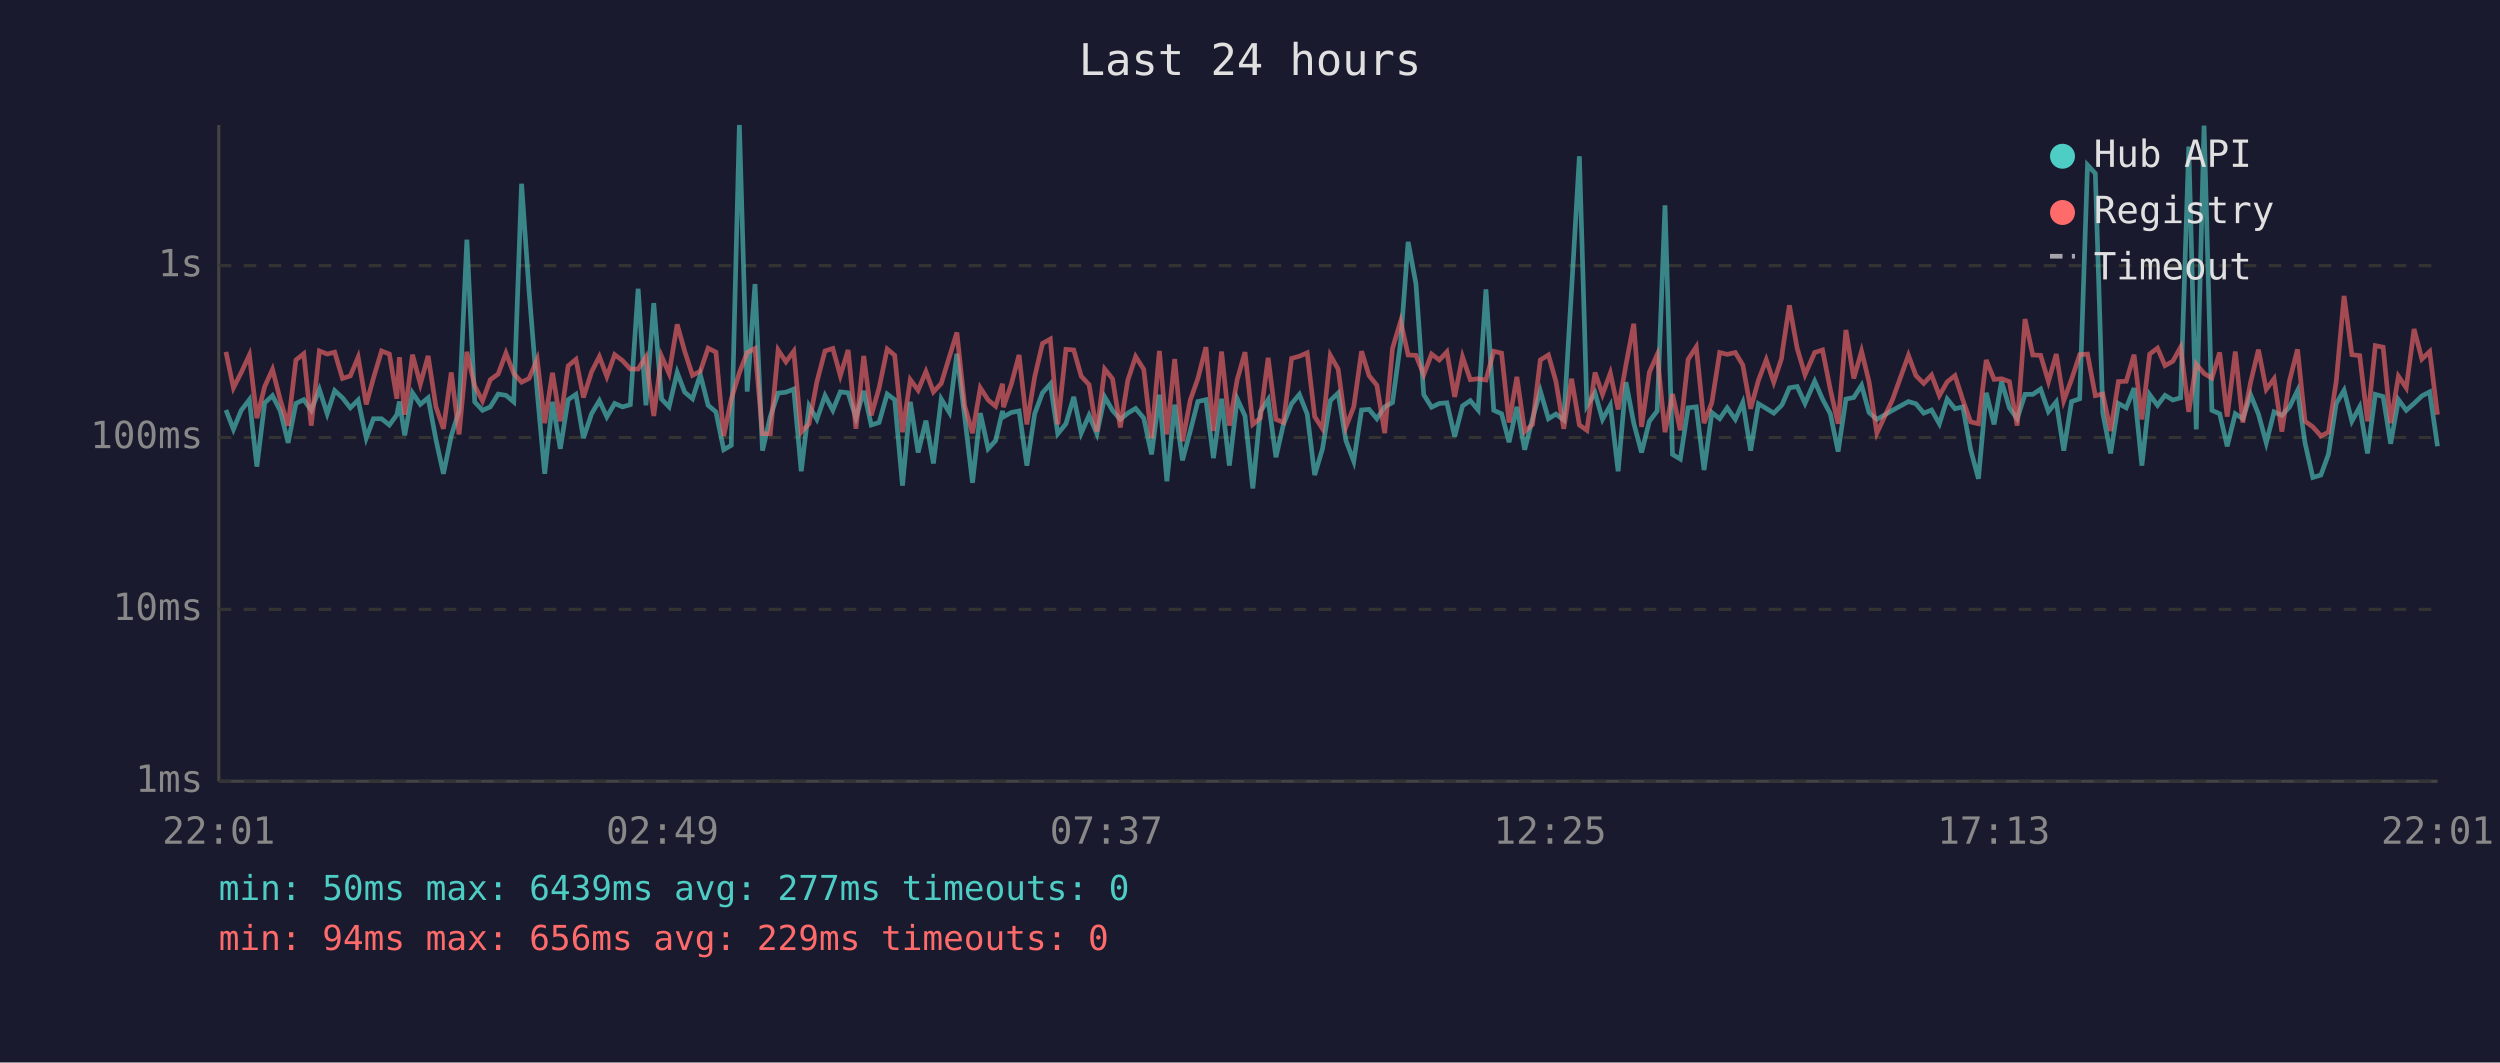
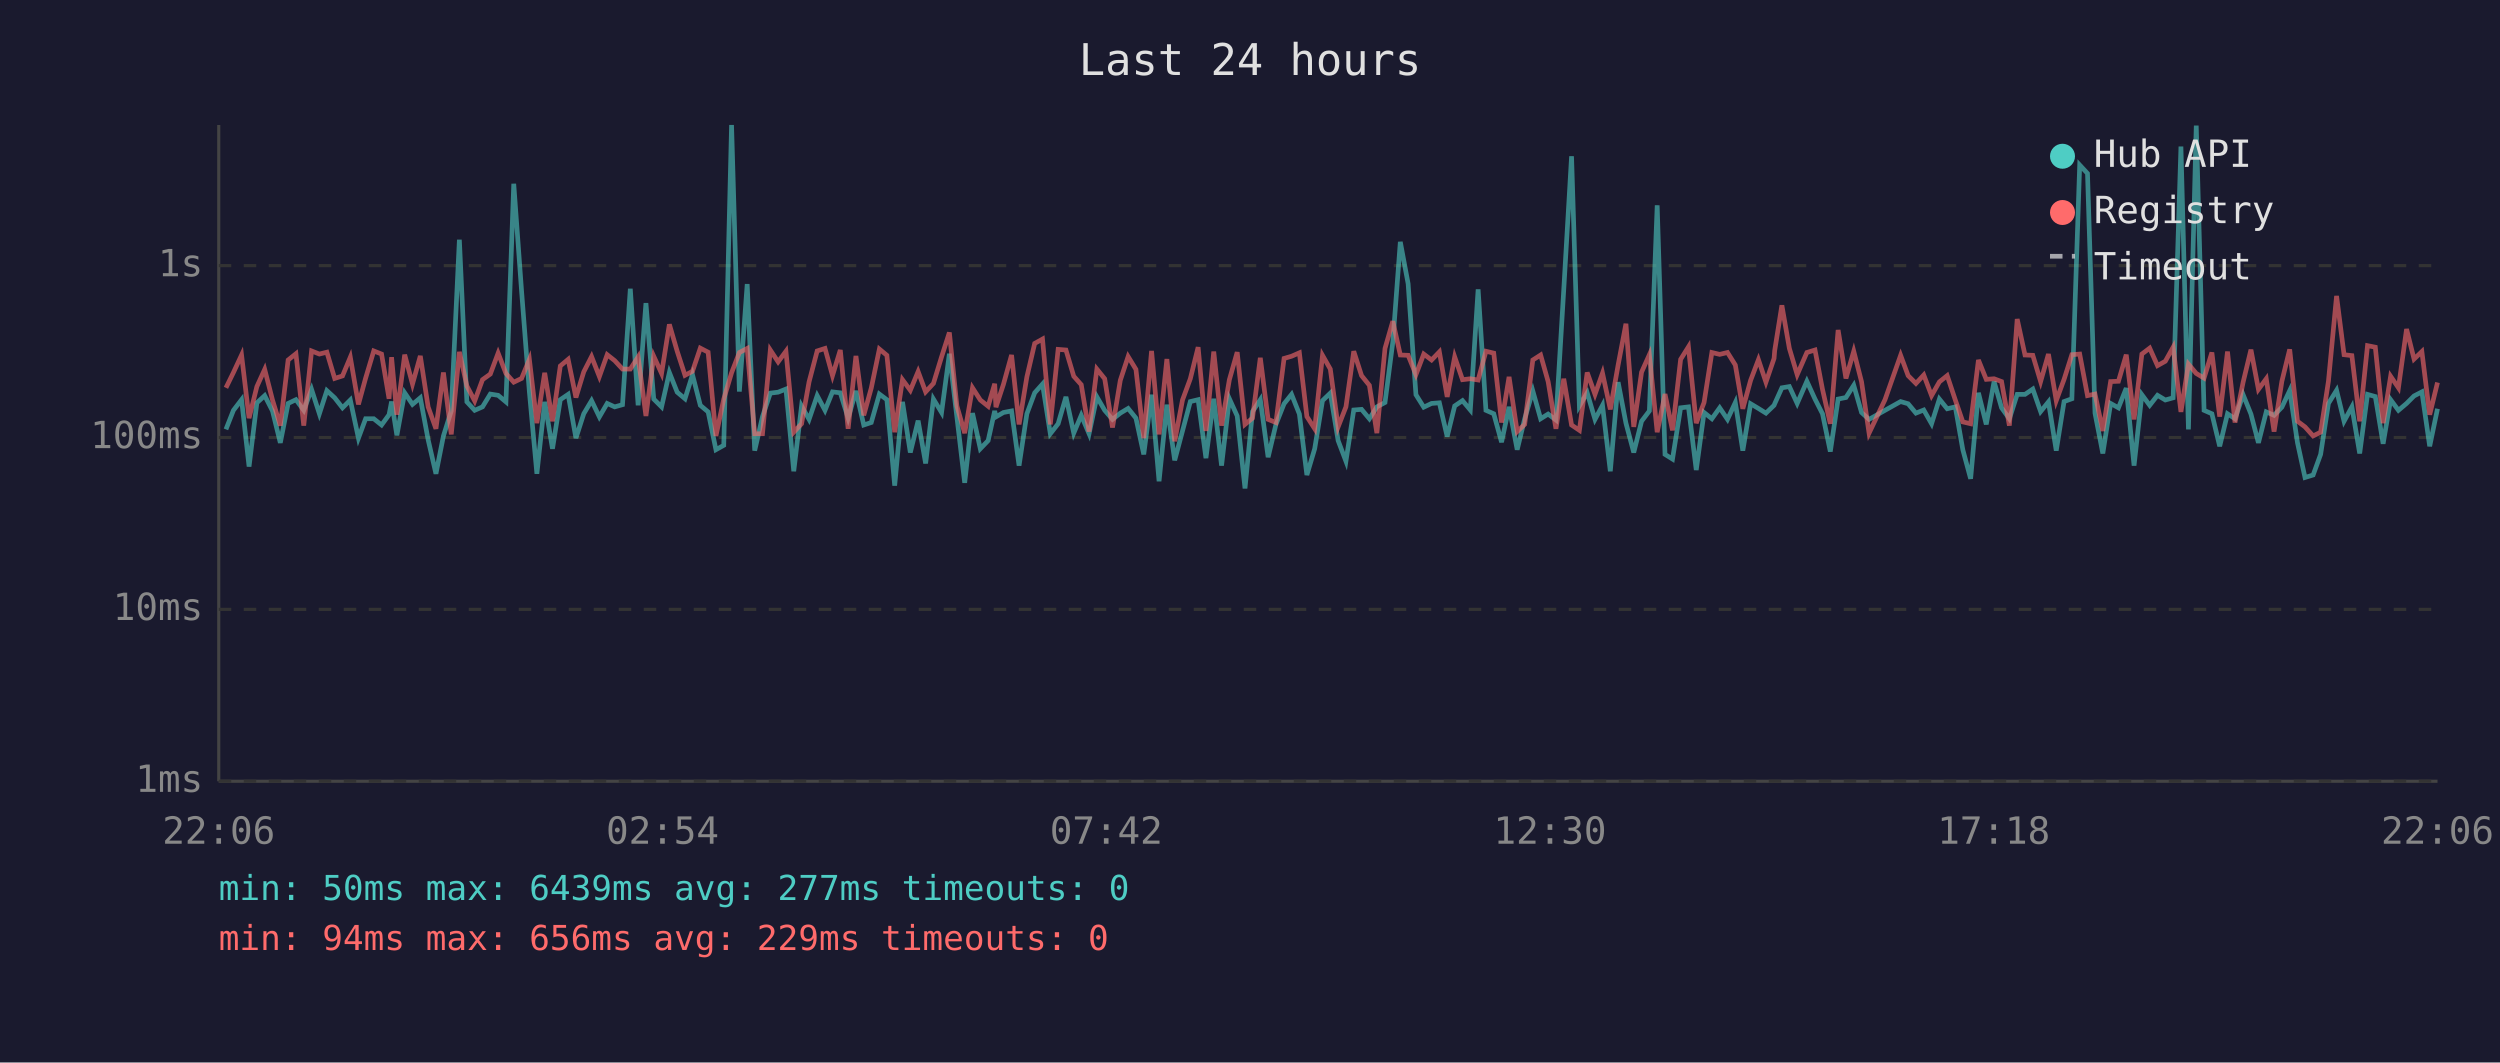
<svg xmlns="http://www.w3.org/2000/svg" viewBox="0 0 800 340" font-family="monospace" font-size="12">
  <rect width="800" height="340" fill="#1a1a2e" />
  <text x="400" y="24" fill="#e0e0e0" font-size="14" text-anchor="middle">Last 24 hours</text>
  <line x1="70" y1="40" x2="70" y2="250" stroke="#444" stroke-width="1" />
  <line x1="70" y1="250" x2="780" y2="250" stroke="#444" stroke-width="1" />
  <line x1="70" y1="250" x2="780" y2="250" stroke="#333" stroke-width="1" stroke-dasharray="4" />
  <text x="65" y="250" fill="#888" text-anchor="end" dominant-baseline="middle">1ms</text>
  <line x1="70" y1="195" x2="780" y2="195" stroke="#333" stroke-width="1" stroke-dasharray="4" />
  <text x="65" y="195" fill="#888" text-anchor="end" dominant-baseline="middle">10ms</text>
  <line x1="70" y1="140" x2="780" y2="140" stroke="#333" stroke-width="1" stroke-dasharray="4" />
  <text x="65" y="140" fill="#888" text-anchor="end" dominant-baseline="middle">100ms</text>
  <line x1="70" y1="85" x2="780" y2="85" stroke="#333" stroke-width="1" stroke-dasharray="4" />
  <text x="65" y="85" fill="#888" text-anchor="end" dominant-baseline="middle">1s</text>
-   <text x="70" y="270" fill="#888" text-anchor="middle">22:01</text>
-   <text x="212" y="270" fill="#888" text-anchor="middle">02:49</text>
-   <text x="354" y="270" fill="#888" text-anchor="middle">07:37</text>
-   <text x="496" y="270" fill="#888" text-anchor="middle">12:25</text>
-   <text x="638" y="270" fill="#888" text-anchor="middle">17:13</text>
-   <text x="780" y="270" fill="#888" text-anchor="middle">22:01</text>
-   <polyline points="72.3,131.2 74.7,137.4 77.2,131.3 79.8,127.9 82.2,149.3 84.7,128.9 87.2,126.6 89.7,131.5 92.2,141.7 94.7,129.1 97.2,127.9 99.6,131.3 102.2,124.6 104.7,132.4 107.1,125.0 109.6,127.3 112.1,130.5 114.6,128.0 117.2,140.2 119.5,134.0 122.1,134.0 124.6,136.0 127.0,132.7 127.8,128.5 129.5,139.3 132.0,125.7 134.5,129.4 137.0,127.3 139.5,140.7 141.9,151.6 144.4,139.5 146.9,131.5 149.4,76.7 151.9,128.6 154.4,131.3 156.9,130.2 159.4,126.1 161.9,126.5 164.4,128.6 166.9,58.8 169.3,93.1 171.9,125.4 174.3,151.6 176.8,128.6 179.3,143.6 181.8,127.9 184.3,126.2 186.7,140.2 189.3,132.4 191.8,128.2 194.2,133.4 196.7,129.1 199.2,130.2 201.7,129.5 204.2,92.4 206.7,129.7 209.2,97.0 211.7,127.7 214.1,130.2 216.7,119.2 219.1,125.5 221.6,127.6 224.1,119.9 226.6,129.7 229.1,131.8 231.6,143.9 234.0,142.5 236.6,40.0 239.1,125.3 241.6,90.9 244.0,144.2 246.5,133.3 249.0,125.8 251.5,125.5 254.0,124.5 256.4,150.8 258.9,129.9 261.4,134.2 264.0,126.6 266.5,131.3 268.9,125.4 271.4,125.7 273.9,133.8 276.4,125.1 278.8,136.0 281.3,135.2 283.9,126.1 286.3,127.9 288.8,155.4 291.3,128.6 293.8,144.8 296.3,134.6 298.7,148.3 301.2,127.7 303.8,132.0 306.2,113.2 308.7,133.4 311.2,154.5 313.7,132.2 316.2,143.6 318.6,141.0 320.8,131.5 321.1,133.4 323.6,132.0 326.1,131.5 328.6,149.0 331.1,132.4 333.6,125.7 336.1,122.9 338.5,138.8 341.1,135.6 343.6,127.0 346.0,138.6 348.5,132.9 351.0,138.8 353.5,127.0 356.0,131.3 358.5,134.2 360.9,132.2 363.4,130.7 366.0,133.8 368.5,145.4 371.0,126.3 373.4,154.0 375.9,129.5 378.4,147.3 380.9,137.9 383.3,128.5 385.9,127.9 388.3,146.6 390.9,127.6 393.4,149.0 395.9,127.6 398.4,133.1 400.9,156.3 403.3,131.7 405.8,127.9 408.3,146.3 410.7,135.8 413.3,129.2 415.8,126.2 418.3,132.5 420.7,152.0 423.2,143.6 425.7,128.2 428.2,125.8 430.7,141.0 433.2,147.6 435.7,131.2 438.1,131.0 440.6,134.0 443.1,130.2 445.6,128.8 448.2,109.5 450.6,77.4 453.1,90.8 455.6,126.3 458.1,130.3 460.6,129.1 463.0,128.9 465.5,139.7 468.0,129.9 470.5,128.2 473.0,131.2 475.5,92.6 478.0,131.3 480.5,132.4 482.9,141.5 485.4,130.2 487.9,143.9 490.4,134.0 492.9,125.1 495.5,134.0 497.9,132.5 500.4,134.4 502.9,92.7 505.4,50.0 507.8,129.9 510.4,125.7 512.8,134.2 515.3,129.7 517.8,150.8 520.3,122.3 522.8,135.4 525.3,144.8 527.8,134.8 530.3,131.5 532.8,65.7 535.2,145.4 537.7,146.9 540.2,130.5 542.8,130.2 545.3,150.4 547.8,132.0 550.3,134.0 552.7,130.5 555.3,134.2 557.7,128.8 560.2,144.2 562.7,129.2 565.2,130.7 567.6,132.2 570.1,129.7 570.4,129.2 572.6,124.1 575.1,123.7 577.6,129.1 580.7,122.0 583.2,127.7 585.7,132.4 588.2,144.5 590.7,127.7 593.2,127.2 595.7,123.3 598.1,132.0 600.6,134.2 605.6,131.3 610.7,128.5 613.1,129.2 615.6,132.2 618.1,131.2 620.6,135.6 623.1,127.7 625.6,130.8 628.1,130.2 630.6,143.9 633.1,153.2 635.6,125.7 638.1,135.8 640.5,122.1 643.0,130.5 645.5,134.0 648.0,126.2 650.5,126.2 653.0,124.5 655.5,131.7 658.0,128.6 660.4,144.2 662.9,128.5 665.5,127.6 668.0,52.8 670.5,55.5 672.9,132.2 675.4,145.1 677.9,129.1 680.4,130.5 682.9,124.2 685.4,149.0 687.9,126.3 690.4,129.7 692.8,126.5 695.3,128.0 697.8,127.3 700.4,46.9 702.8,137.4 705.3,40.2 707.8,131.3 710.3,132.4 712.7,142.8 715.3,132.4 717.7,134.0 720.2,126.3 722.7,132.5 725.2,141.7 727.7,131.8 730.2,132.9 732.6,130.3 735.2,125.0 737.6,141.7 740.1,152.8 742.7,152.0 745.1,145.4 747.6,129.1 750.1,124.9 752.6,134.8 755.1,130.2 757.6,145.1 760.1,126.2 762.6,126.9 765.0,142.0 767.5,127.9 770.0,131.3 772.5,129.1 775.0,126.7 777.5,125.4 780.0,142.8" fill="none" stroke="#4ecdc4" stroke-width="1.5" opacity="0.6" />
-   <polyline points="72.3,112.6 74.7,124.1 77.2,119.2 79.8,113.6 82.2,133.8 84.7,123.7 87.2,118.2 89.7,128.0 92.2,136.2 94.7,115.2 97.2,113.2 99.6,136.2 102.2,112.3 104.7,113.3 107.1,112.7 109.6,121.1 112.1,120.3 114.6,114.3 117.2,129.4 119.5,121.0 122.1,112.3 124.6,113.3 127.0,127.6 127.8,114.3 129.5,132.7 132.0,113.5 134.5,122.9 137.0,113.9 139.5,130.2 141.9,137.2 144.4,119.2 146.9,139.0 149.4,112.6 151.9,123.5 154.4,128.3 156.9,121.5 159.4,119.7 161.9,113.0 164.4,119.5 166.9,122.3 169.3,121.1 171.9,115.0 174.3,135.4 176.8,119.3 179.3,134.8 181.8,117.1 184.3,115.0 186.7,127.2 189.3,119.0 191.8,114.1 194.2,120.5 196.7,113.5 199.2,115.4 201.7,118.1 204.2,118.1 206.7,114.2 209.2,133.1 211.7,114.0 214.1,119.5 216.7,103.8 219.1,112.4 221.6,120.1 224.1,118.8 226.6,111.4 229.1,112.7 231.6,139.5 234.0,127.7 236.6,119.3 239.1,112.8 241.6,111.5 244.0,138.8 246.5,138.8 249.0,112.0 251.5,115.8 254.0,112.4 256.4,138.3 258.9,135.6 261.4,122.2 264.0,112.3 266.5,111.5 268.9,120.2 271.4,112.0 273.9,137.2 276.4,113.9 278.8,132.9 281.3,124.2 283.9,111.7 286.3,113.7 288.8,138.3 291.3,121.5 293.8,124.9 296.3,118.9 298.7,125.4 301.2,122.7 303.8,114.2 306.2,106.4 308.7,129.9 311.2,138.6 313.7,124.1 316.2,128.0 318.6,130.0 320.8,122.8 321.1,130.3 323.6,123.0 326.1,113.6 328.6,135.8 331.1,120.6 333.6,109.9 336.1,108.5 338.5,135.8 341.1,111.8 343.6,112.0 346.0,120.4 348.5,123.1 351.0,138.1 353.5,118.1 356.0,121.2 358.5,136.8 360.9,121.7 363.4,114.1 366.0,118.2 368.5,140.2 371.0,112.3 373.4,139.0 375.9,114.9 378.4,141.2 380.9,128.0 383.3,121.2 385.9,111.1 388.3,137.9 390.9,112.5 393.4,136.2 395.9,121.5 398.4,112.7 400.9,135.8 403.3,133.8 405.8,114.5 408.3,134.2 410.7,135.2 413.3,114.7 415.8,114.0 418.3,112.9 420.7,133.3 423.2,137.2 425.7,113.7 428.2,118.1 430.7,136.6 433.2,130.2 435.7,112.4 438.1,120.2 440.6,123.3 443.1,138.6 445.6,111.5 448.2,102.8 450.6,113.6 453.1,113.7 455.6,119.9 458.1,113.3 460.6,115.2 463.0,112.6 465.5,127.0 468.0,114.2 470.5,121.5 473.0,121.2 475.5,121.6 478.0,112.4 480.5,113.0 482.9,135.2 485.4,120.6 487.9,138.1 490.4,135.8 492.9,115.2 495.5,113.6 497.9,122.1 500.4,137.2 502.9,121.2 505.4,136.0 507.8,137.7 510.4,119.2 512.8,126.2 515.3,119.4 517.8,131.0 520.3,116.8 522.8,103.6 525.3,136.6 527.8,119.1 530.3,113.5 532.8,138.3 535.2,126.1 537.7,137.7 540.2,115.0 542.8,111.0 545.3,135.4 547.8,128.8 550.3,112.8 552.7,113.4 555.3,112.8 557.7,116.8 560.2,130.8 562.7,121.7 565.2,115.1 567.6,122.3 570.1,114.7 570.4,112.2 572.6,97.7 575.1,111.5 577.6,119.9 580.7,112.8 583.2,112.0 585.7,124.6 588.2,135.6 590.7,105.6 593.2,121.1 595.7,112.4 598.1,122.2 600.6,138.6 605.6,127.9 610.7,113.7 613.1,120.2 615.6,122.7 618.1,120.0 620.6,126.6 623.1,122.2 625.6,120.2 628.1,128.0 630.6,135.0 633.1,135.6 635.6,115.2 638.1,121.4 640.5,121.2 643.0,122.1 645.5,136.2 648.0,102.1 650.5,113.6 653.0,113.7 655.5,122.1 658.0,113.3 660.4,128.2 662.9,121.4 665.5,113.5 668.0,113.3 670.5,126.6 672.9,126.1 675.4,137.9 677.9,122.1 680.4,122.0 682.9,113.5 685.4,134.2 687.9,113.3 690.4,111.4 692.8,117.0 695.3,115.6 697.8,111.1 700.4,131.8 702.8,116.5 705.3,119.5 707.8,121.0 710.3,112.8 712.7,133.3 715.3,112.5 717.7,135.2 720.2,122.3 722.7,111.9 725.2,124.6 727.7,121.2 730.2,138.1 732.6,122.0 735.2,111.8 737.6,134.8 740.1,136.6 742.7,139.5 745.1,138.3 747.6,122.0 750.1,94.7 752.6,113.5 755.1,113.8 757.6,134.8 760.1,110.6 762.6,111.1 765.0,135.4 767.5,120.4 770.0,124.1 772.5,105.3 775.0,114.9 777.5,112.5 780.0,132.7" fill="none" stroke="#ff6b6b" stroke-width="1.5" opacity="0.6" />
+   <text x="70" y="270" fill="#888" text-anchor="middle">22:06</text>
+   <text x="212" y="270" fill="#888" text-anchor="middle">02:54</text>
+   <text x="354" y="270" fill="#888" text-anchor="middle">07:42</text>
+   <text x="496" y="270" fill="#888" text-anchor="middle">12:30</text>
+   <text x="638" y="270" fill="#888" text-anchor="middle">17:18</text>
+   <text x="780" y="270" fill="#888" text-anchor="middle">22:06</text>
+   <polyline points="72.3,137.4 74.7,131.3 77.3,127.9 79.7,149.3 82.2,128.9 84.7,126.6 87.2,131.5 89.7,141.7 92.2,129.1 94.7,127.9 97.2,131.3 99.7,124.6 102.2,132.4 104.6,125.0 107.1,127.3 109.6,130.5 112.1,128.0 114.7,140.2 117.0,134.0 119.6,134.0 122.1,136.0 124.5,132.7 125.3,128.5 127.0,139.3 129.5,125.7 132.0,129.4 134.5,127.3 137.0,140.7 139.5,151.6 141.9,139.5 144.4,131.5 147.0,76.7 149.4,128.6 151.9,131.3 154.4,130.2 156.9,126.1 159.4,126.5 161.9,128.6 164.4,58.8 166.9,93.1 169.4,125.4 171.8,151.6 174.3,128.6 176.8,143.6 179.3,127.9 181.8,126.2 184.3,140.2 186.8,132.4 189.3,128.2 191.8,133.4 194.3,129.1 196.7,130.2 199.2,129.5 201.7,92.4 204.2,129.7 206.7,97.0 209.2,127.7 211.7,130.2 214.2,119.2 216.7,125.5 219.2,127.6 221.6,119.9 224.1,129.7 226.6,131.8 229.1,143.9 231.6,142.5 234.1,40.0 236.6,125.3 239.1,90.9 241.5,144.2 244.0,133.3 246.5,125.8 249.0,125.5 251.5,124.5 254.0,150.8 256.5,129.9 258.9,134.2 261.5,126.6 264.0,131.3 266.4,125.4 268.9,125.7 271.4,133.8 273.9,125.1 276.4,136.0 278.8,135.2 281.4,126.1 283.8,127.9 286.3,155.4 288.8,128.6 291.3,144.8 293.8,134.6 296.2,148.3 298.7,127.7 301.3,132.0 303.8,113.2 306.2,133.4 308.7,154.5 311.2,132.2 313.7,143.6 316.2,141.0 318.3,131.5 318.7,133.4 321.1,132.0 323.7,131.5 326.1,149.0 328.6,132.4 331.1,125.7 333.6,122.9 336.1,138.8 338.6,135.6 341.1,127.0 343.6,138.6 346.0,132.9 348.5,138.8 351.0,127.0 353.5,131.3 356.0,134.2 358.5,132.2 361.0,130.7 363.5,133.8 366.0,145.4 368.5,126.3 370.9,154.0 373.4,129.5 375.9,147.3 378.4,137.9 380.9,128.5 383.4,127.9 385.9,146.6 388.4,127.6 390.9,149.0 393.4,127.6 395.9,133.1 398.4,156.3 400.8,131.7 403.3,127.9 405.8,146.3 408.3,135.8 410.9,129.2 413.3,126.2 415.8,132.5 418.2,152.0 420.7,143.6 423.2,128.2 425.7,125.8 428.2,141.0 430.7,147.6 433.2,131.2 435.7,131.0 438.2,134.0 440.6,130.2 443.2,128.8 445.7,109.5 448.1,77.4 450.6,90.8 453.1,126.3 455.6,130.3 458.1,129.1 460.6,128.9 463.1,139.7 465.5,129.9 468.0,128.2 470.5,131.2 473.0,92.6 475.5,131.3 478.0,132.4 480.5,141.5 482.9,130.2 485.5,143.9 487.9,134.0 490.5,125.1 493.0,134.0 495.4,132.5 497.9,134.4 500.4,92.7 502.9,50.0 505.4,129.9 507.9,125.7 510.4,134.2 512.8,129.7 515.3,150.8 517.8,122.3 520.3,135.4 522.8,144.8 525.3,134.8 527.8,131.5 530.3,65.7 532.8,145.4 535.2,146.9 537.8,130.5 540.3,130.2 542.8,150.4 545.3,132.0 547.8,134.0 550.3,130.5 552.8,134.2 555.3,128.8 557.7,144.2 560.2,129.2 562.7,130.7 565.1,132.2 567.7,129.7 567.9,129.2 570.2,124.1 572.6,123.7 575.1,129.1 578.2,122.0 580.8,127.7 583.2,132.4 585.7,144.5 588.2,127.7 590.7,127.2 593.2,123.3 595.7,132.0 598.1,134.2 603.2,131.3 608.2,128.5 610.6,129.2 613.1,132.2 615.6,131.2 618.1,135.6 620.6,127.7 623.1,130.8 625.7,130.2 628.1,143.9 630.6,153.2 633.1,125.7 635.6,135.8 638.1,122.1 640.5,130.5 643.0,134.0 645.5,126.2 648.0,126.2 650.5,124.5 653.0,131.7 655.5,128.6 658.0,144.2 660.5,128.5 663.0,127.6 665.5,52.8 668.0,55.5 670.4,132.2 672.9,145.1 675.4,129.1 677.9,130.5 680.4,124.2 682.9,149.0 685.4,126.3 687.9,129.7 690.4,126.5 692.9,128.0 695.4,127.3 697.9,46.9 700.3,137.4 702.8,40.2 705.3,131.3 707.8,132.4 710.3,142.8 712.8,132.4 715.2,134.0 717.8,126.3 720.3,132.5 722.7,141.7 725.2,131.8 727.7,132.9 730.2,130.3 732.7,125.0 735.2,141.7 737.6,152.8 740.2,152.0 742.6,145.4 745.1,129.1 747.7,124.9 750.1,134.8 752.6,130.2 755.1,145.1 757.6,126.2 760.1,126.9 762.6,142.0 765.0,127.9 767.5,131.3 770.1,129.1 772.5,126.7 775.0,125.4 777.5,142.8 780.0,130.8" fill="none" stroke="#4ecdc4" stroke-width="1.5" opacity="0.6" />
+   <polyline points="72.3,124.1 74.7,119.2 77.3,113.6 79.7,133.8 82.2,123.7 84.7,118.2 87.2,128.0 89.7,136.2 92.2,115.2 94.7,113.2 97.2,136.2 99.7,112.3 102.2,113.3 104.6,112.7 107.1,121.1 109.6,120.3 112.1,114.3 114.7,129.4 117.0,121.0 119.6,112.3 122.1,113.3 124.5,127.6 125.3,114.3 127.0,132.7 129.5,113.5 132.0,122.9 134.5,113.9 137.0,130.2 139.5,137.2 141.9,119.2 144.4,139.0 147.0,112.6 149.4,123.5 151.9,128.3 154.4,121.5 156.9,119.7 159.4,113.0 161.9,119.5 164.4,122.3 166.9,121.1 169.4,115.0 171.8,135.4 174.3,119.3 176.8,134.8 179.3,117.1 181.8,115.0 184.3,127.2 186.8,119.0 189.3,114.1 191.8,120.5 194.3,113.5 196.7,115.4 199.2,118.1 201.7,118.1 204.2,114.2 206.7,133.1 209.2,114.0 211.7,119.5 214.2,103.8 216.7,112.4 219.2,120.1 221.6,118.8 224.1,111.4 226.6,112.7 229.1,139.5 231.6,127.7 234.1,119.3 236.6,112.8 239.1,111.5 241.5,138.8 244.0,138.8 246.5,112.0 249.0,115.8 251.5,112.4 254.0,138.3 256.5,135.6 258.9,122.2 261.5,112.3 264.0,111.5 266.4,120.2 268.9,112.0 271.4,137.2 273.9,113.9 276.4,132.9 278.8,124.2 281.4,111.7 283.8,113.7 286.3,138.3 288.8,121.5 291.3,124.9 293.8,118.9 296.2,125.4 298.7,122.7 301.3,114.2 303.8,106.4 306.2,129.9 308.7,138.6 311.2,124.1 313.7,128.0 316.2,130.0 318.3,122.8 318.7,130.3 321.1,123.0 323.7,113.6 326.1,135.8 328.6,120.6 331.1,109.9 333.6,108.5 336.1,135.8 338.6,111.8 341.1,112.0 343.6,120.4 346.0,123.1 348.5,138.1 351.0,118.1 353.5,121.2 356.0,136.8 358.5,121.7 361.0,114.1 363.5,118.2 366.0,140.2 368.5,112.3 370.9,139.0 373.4,114.9 375.9,141.2 378.4,128.0 380.9,121.2 383.4,111.1 385.9,137.9 388.4,112.5 390.9,136.2 393.4,121.5 395.9,112.7 398.4,135.8 400.8,133.8 403.3,114.5 405.8,134.2 408.3,135.2 410.9,114.7 413.3,114.0 415.8,112.9 418.2,133.3 420.7,137.2 423.2,113.7 425.7,118.1 428.2,136.6 430.7,130.2 433.2,112.4 435.7,120.2 438.2,123.3 440.6,138.6 443.2,111.5 445.7,102.8 448.1,113.6 450.6,113.7 453.1,119.9 455.6,113.3 458.1,115.2 460.6,112.6 463.1,127.0 465.5,114.2 468.0,121.5 470.5,121.2 473.0,121.6 475.5,112.4 478.0,113.0 480.5,135.2 482.9,120.6 485.5,138.1 487.9,135.8 490.5,115.2 493.0,113.6 495.4,122.1 497.9,137.2 500.4,121.2 502.9,136.0 505.4,137.7 507.9,119.2 510.4,126.2 512.8,119.4 515.3,131.0 517.8,116.8 520.3,103.6 522.8,136.6 525.3,119.1 527.8,113.5 530.3,138.3 532.8,126.1 535.2,137.7 537.8,115.0 540.3,111.0 542.8,135.4 545.3,128.8 547.8,112.8 550.3,113.4 552.8,112.8 555.3,116.8 557.7,130.8 560.2,121.7 562.7,115.1 565.1,122.3 567.7,114.7 567.9,112.2 570.2,97.7 572.6,111.5 575.1,119.9 578.2,112.8 580.8,112.0 583.2,124.6 585.7,135.6 588.2,105.6 590.7,121.1 593.2,112.4 595.7,122.2 598.1,138.6 603.2,127.9 608.2,113.7 610.6,120.2 613.1,122.7 615.6,120.0 618.1,126.6 620.6,122.2 623.1,120.2 625.7,128.0 628.1,135.0 630.6,135.6 633.1,115.2 635.6,121.4 638.1,121.2 640.5,122.1 643.0,136.2 645.5,102.1 648.0,113.6 650.5,113.7 653.0,122.1 655.5,113.3 658.0,128.2 660.5,121.4 663.0,113.5 665.5,113.3 668.0,126.6 670.4,126.1 672.9,137.9 675.4,122.1 677.9,122.0 680.4,113.5 682.9,134.2 685.4,113.3 687.9,111.4 690.4,117.0 692.9,115.6 695.4,111.1 697.9,131.8 700.3,116.5 702.8,119.5 705.3,121.0 707.8,112.8 710.3,133.3 712.8,112.5 715.2,135.2 717.8,122.3 720.3,111.9 722.7,124.6 725.2,121.2 727.7,138.1 730.2,122.0 732.7,111.8 735.2,134.8 737.6,136.6 740.2,139.5 742.6,138.3 745.1,122.0 747.7,94.7 750.1,113.5 752.6,113.8 755.1,134.8 757.6,110.6 760.1,111.1 762.6,135.4 765.0,120.4 767.5,124.1 770.1,105.3 772.5,114.9 775.0,112.5 777.5,132.7 780.0,122.4" fill="none" stroke="#ff6b6b" stroke-width="1.5" opacity="0.6" />
  <circle cx="660" cy="50" r="4" fill="#4ecdc4" />
  <text x="670" y="50" fill="#e0e0e0" dominant-baseline="middle">Hub API</text>
  <circle cx="660" cy="68" r="4" fill="#ff6b6b" />
  <text x="670" y="68" fill="#e0e0e0" dominant-baseline="middle">Registry</text>
  <line x1="656" y1="82" x2="664" y2="82" stroke="#e0e0e0" stroke-width="1.5" stroke-dasharray="4,3" opacity="0.7" />
  <text x="670" y="86" fill="#e0e0e0" dominant-baseline="middle">Timeout</text>
  <text x="70" y="288" fill="#4ecdc4" font-size="11">min: 50ms  max: 6439ms  avg: 277ms  timeouts: 0</text>
  <text x="70" y="304" fill="#ff6b6b" font-size="11">min: 94ms  max: 656ms  avg: 229ms  timeouts: 0</text>
</svg>
